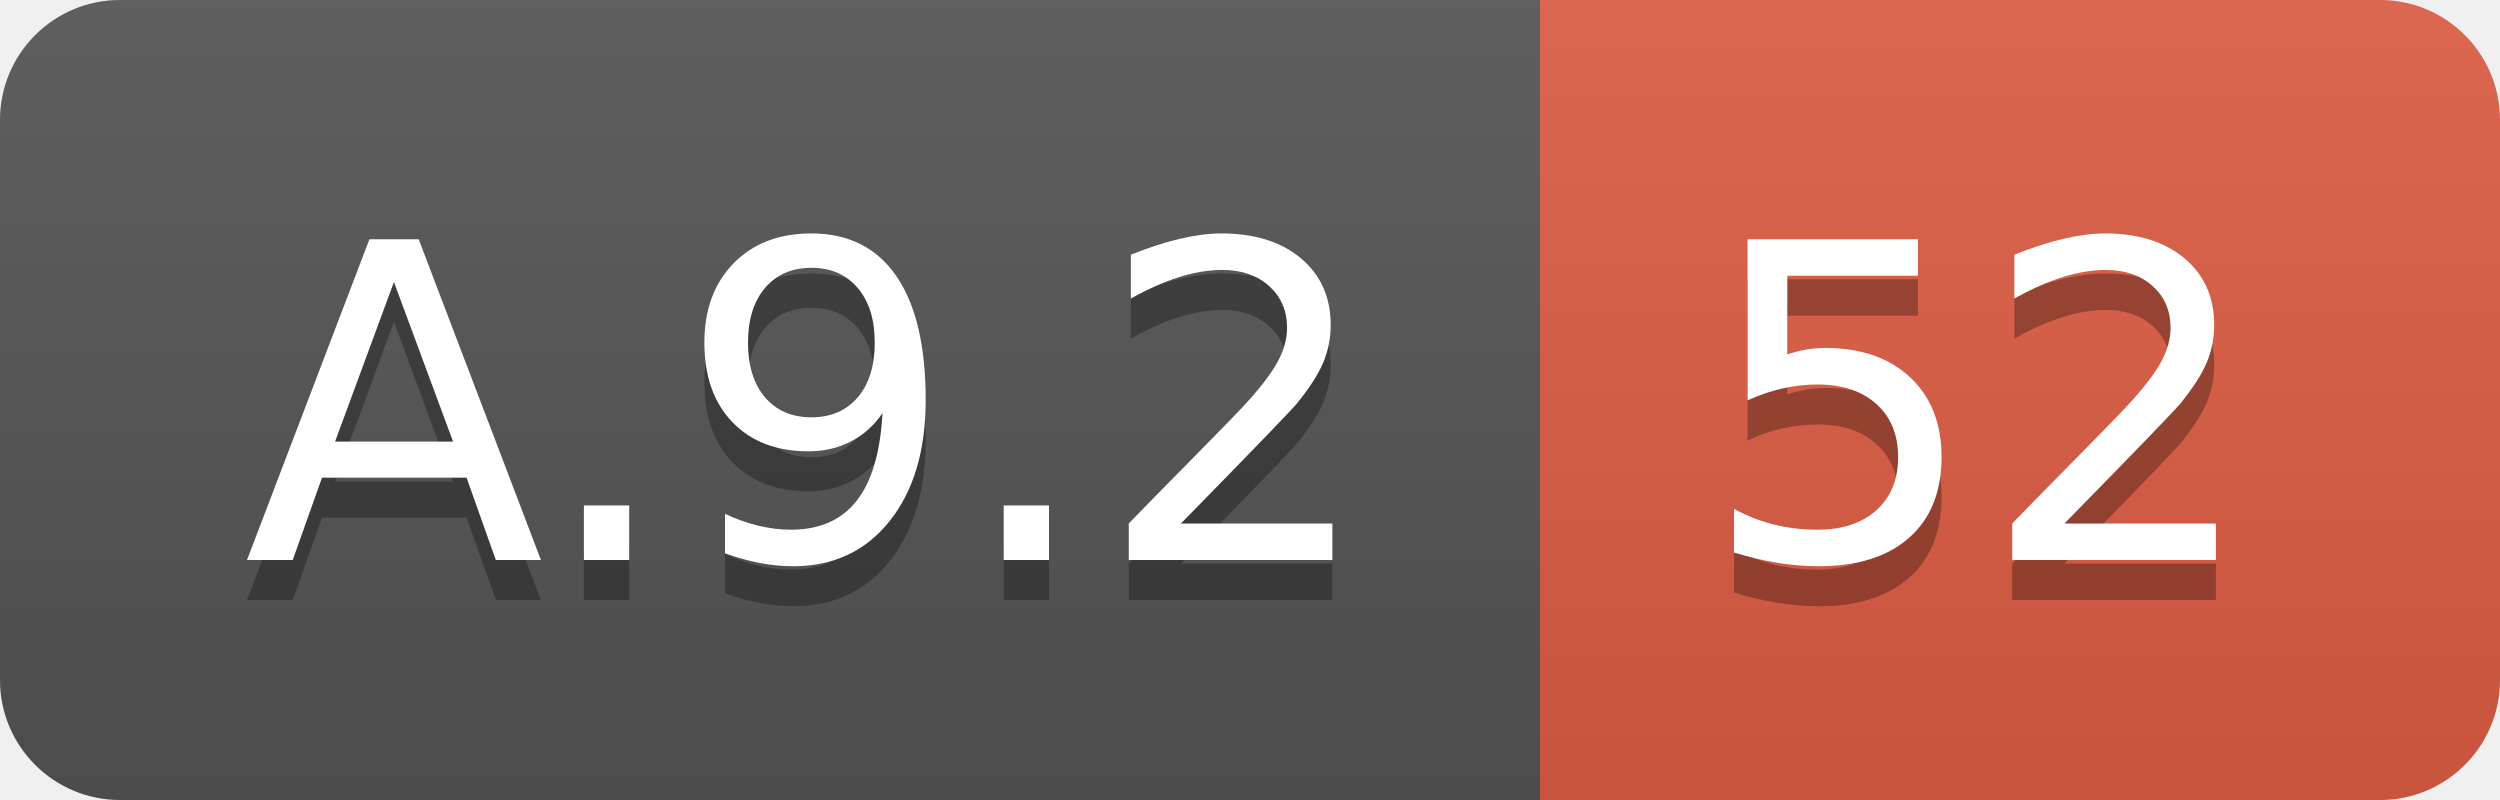
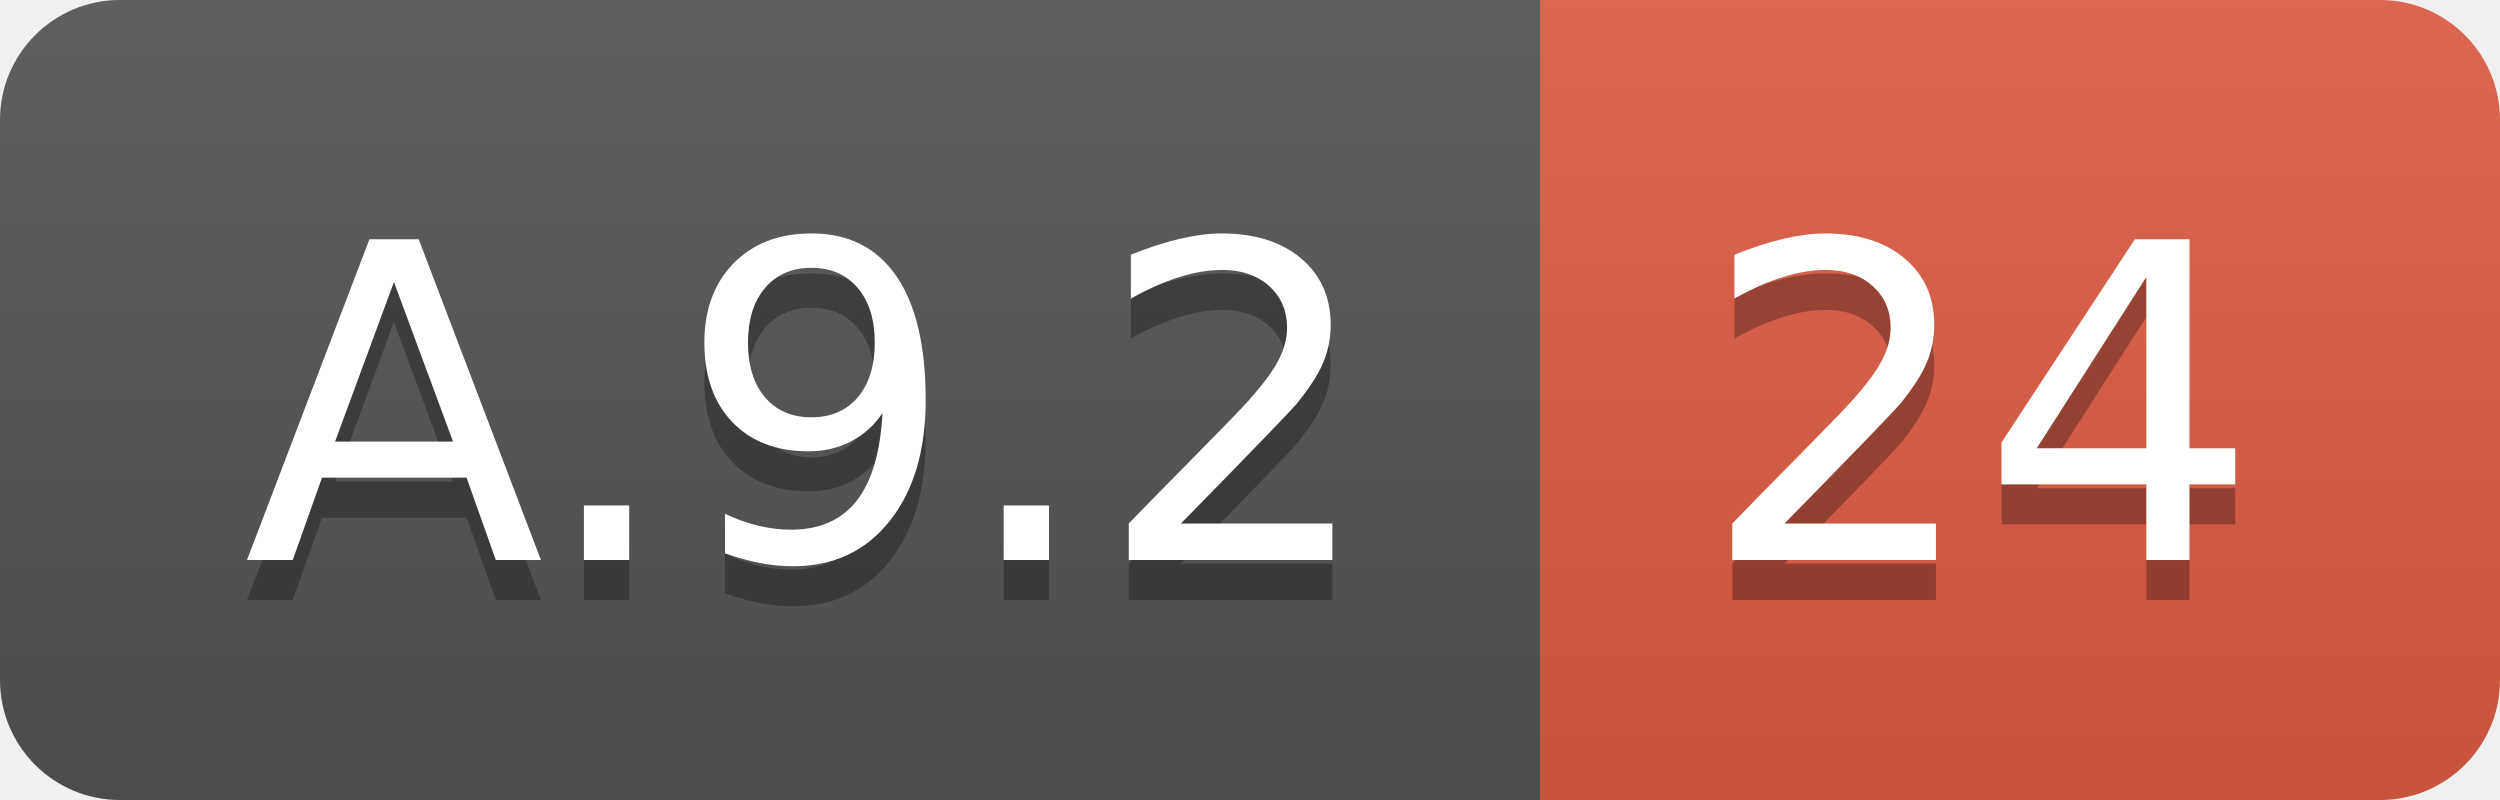
<svg xmlns="http://www.w3.org/2000/svg" width="62.5" height="20">
  <linearGradient id="smooth" x2="0" y2="100%">
    <stop offset="0" stop-color="#bbb" stop-opacity=".1" />
    <stop offset="1" stop-opacity=".1" />
  </linearGradient>
  <clipPath id="round">
    <rect width="62.5" height="20" rx="3" fill="#fff" />
  </clipPath>
  <g clip-path="url(#round)">
    <rect width="38.5" height="20" fill="#555" />
    <rect x="38.5" width="24.0" height="20" fill="#e05d44" />
    <rect width="62.5" height="20" fill="url(#smooth)" />
  </g>
  <g fill="#fff" text-anchor="middle" font-family="DejaVu Sans,Verdana,Geneva,sans-serif" font-size="110">
    <text x="202.5" y="150" fill="#010101" fill-opacity=".3" transform="scale(0.1)" textLength="285.0" lengthAdjust="spacing">A.9.2</text>
    <text x="202.5" y="140" transform="scale(0.1)" textLength="285.0" lengthAdjust="spacing">A.9.2</text>
-     <text x="495.0" y="150" fill="#010101" fill-opacity=".3" transform="scale(0.1)" textLength="140.0" lengthAdjust="spacing">52</text>
-     <text x="495.0" y="140" transform="scale(0.1)" textLength="140.0" lengthAdjust="spacing">52</text>
+     <text x="495.0" y="150" fill="#010101" fill-opacity=".3" transform="scale(0.1)" textLength="140.0" lengthAdjust="spacing">24</text>
+     <text x="495.0" y="140" transform="scale(0.1)" textLength="140.0" lengthAdjust="spacing">24</text>
  </g>
</svg>
